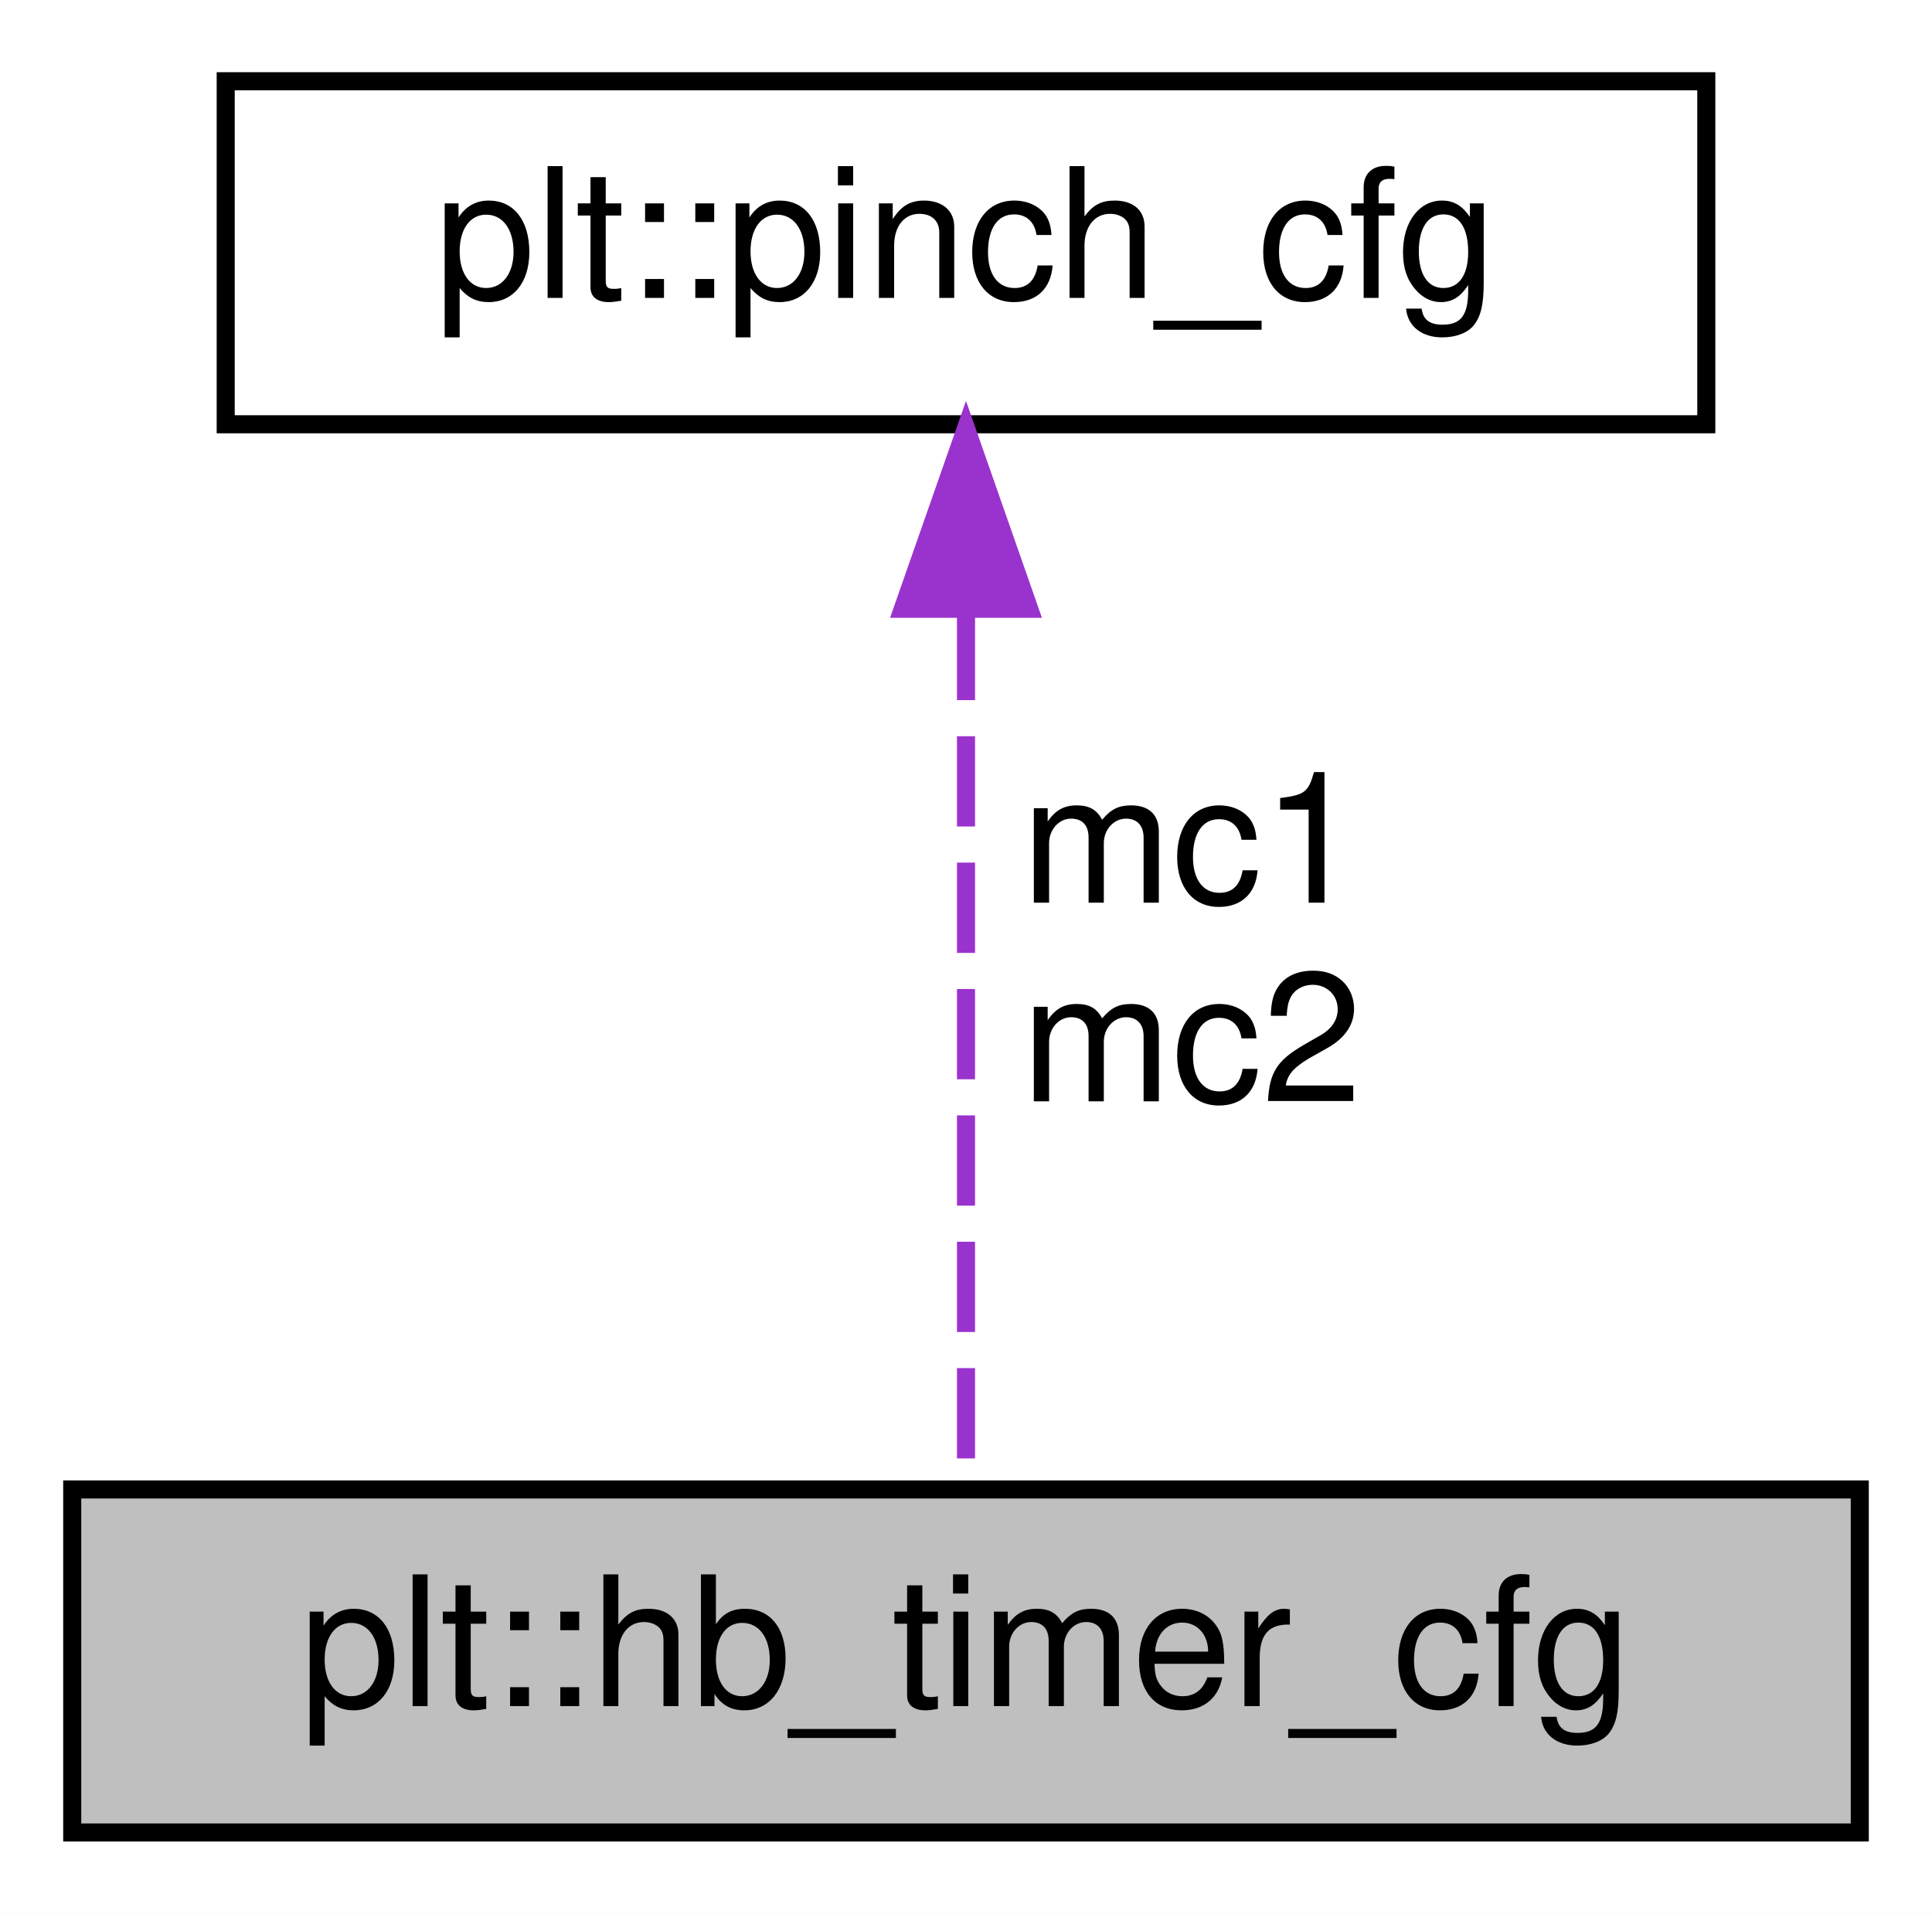
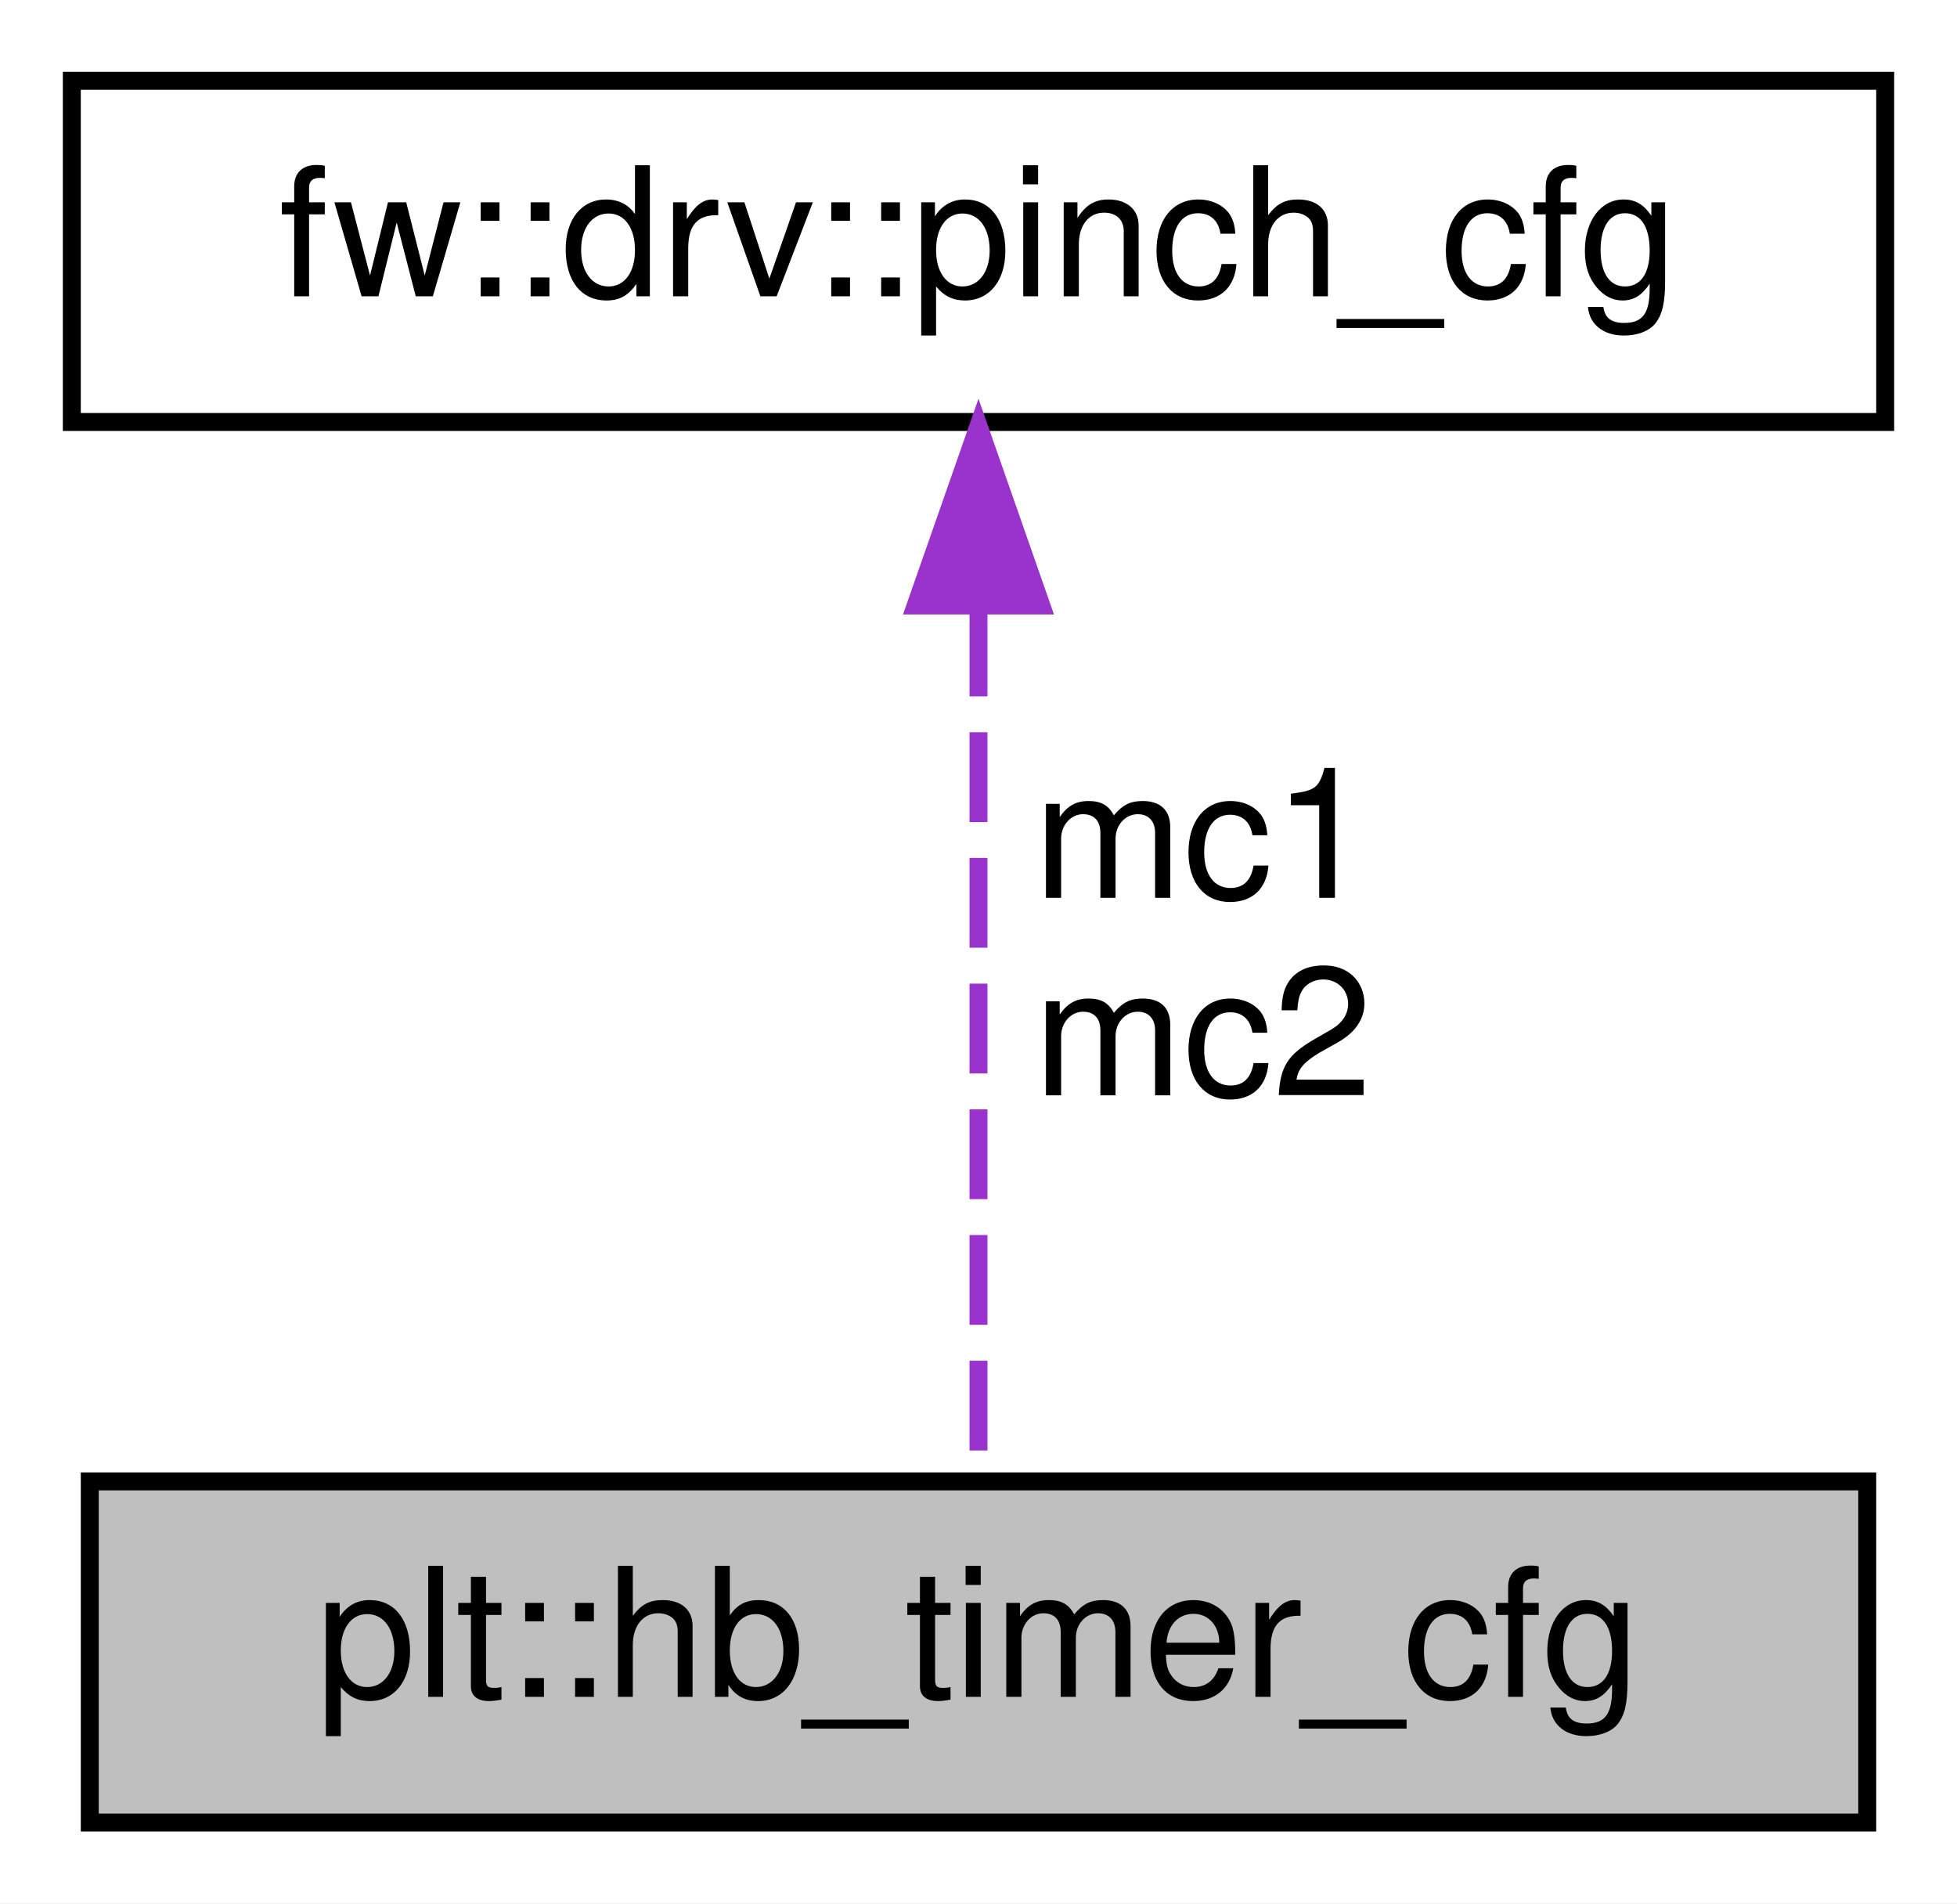
- <svg xmlns="http://www.w3.org/2000/svg" xmlns:xlink="http://www.w3.org/1999/xlink" width="107pt" height="106pt" viewBox="0.00 0.00 107.00 106.00">
+ <svg xmlns="http://www.w3.org/2000/svg" xmlns:xlink="http://www.w3.org/1999/xlink" width="109pt" height="106pt" viewBox="0.00 0.00 109.00 106.00">
  <g id="graph0" class="graph" transform="scale(1 1) rotate(0) translate(4 102)">
-     <polygon fill="white" stroke="transparent" points="-4,4 -4,-102 103,-102 103,4 -4,4" />
+     <polygon fill="white" stroke="transparent" points="-4,4 -4,-102 105,-102 105,4 -4,4" />
    <g id="node1" class="node">
      <g id="a_node1">
        <a xlink:title=" ">
-           <polygon fill="#bfbfbf" stroke="black" points="0,-0.5 0,-19.5 99,-19.5 99,-0.5 0,-0.5" />
-           <text text-anchor="middle" x="49.5" y="-7.5" font-family="Helvetica,sans-Serif" font-size="10.00">plt::hb_timer_cfg</text>
+           <polygon fill="#bfbfbf" stroke="black" points="1,-0.5 1,-19.5 100,-19.5 100,-0.5 1,-0.5" />
+           <text text-anchor="middle" x="50.5" y="-7.5" font-family="Helvetica,sans-Serif" font-size="10.00">plt::hb_timer_cfg</text>
        </a>
      </g>
    </g>
    <g id="node2" class="node">
      <g id="a_node2">
-         <a xlink:href="namespaceplt.html#structplt_1_1pinch__cfg" target="_top" xlink:title=" ">
-           <polygon fill="white" stroke="black" points="8.5,-78.5 8.5,-97.5 90.5,-97.5 90.5,-78.5 8.5,-78.5" />
-           <text text-anchor="middle" x="49.5" y="-85.5" font-family="Helvetica,sans-Serif" font-size="10.00">plt::pinch_cfg</text>
+         <a xlink:href="namespacefw_1_1drv.html#structfw_1_1drv_1_1pinch__cfg" target="_top" xlink:title=" ">
+           <polygon fill="white" stroke="black" points="0,-78.5 0,-97.5 101,-97.5 101,-78.5 0,-78.5" />
+           <text text-anchor="middle" x="50.5" y="-85.5" font-family="Helvetica,sans-Serif" font-size="10.00">fw::drv::pinch_cfg</text>
        </a>
      </g>
    </g>
    <g id="edge1" class="edge">
-       <path fill="none" stroke="#9a32cd" stroke-dasharray="5,2" d="M49.5,-68.22C49.5,-52.7 49.5,-31.36 49.5,-19.62" />
-       <polygon fill="#9a32cd" stroke="#9a32cd" points="46,-68.28 49.5,-78.28 53,-68.28 46,-68.28" />
-       <text text-anchor="middle" x="62" y="-52" font-family="Helvetica,sans-Serif" font-size="10.00"> mc1</text>
-       <text text-anchor="middle" x="62" y="-41" font-family="Helvetica,sans-Serif" font-size="10.00">mc2</text>
+       <path fill="none" stroke="#9a32cd" stroke-dasharray="5,2" d="M50.5,-68.22C50.5,-52.7 50.5,-31.36 50.5,-19.62" />
+       <polygon fill="#9a32cd" stroke="#9a32cd" points="47,-68.28 50.5,-78.28 54,-68.28 47,-68.28" />
+       <text text-anchor="middle" x="63" y="-52" font-family="Helvetica,sans-Serif" font-size="10.00"> mc1</text>
+       <text text-anchor="middle" x="63" y="-41" font-family="Helvetica,sans-Serif" font-size="10.00">mc2</text>
    </g>
  </g>
</svg>
